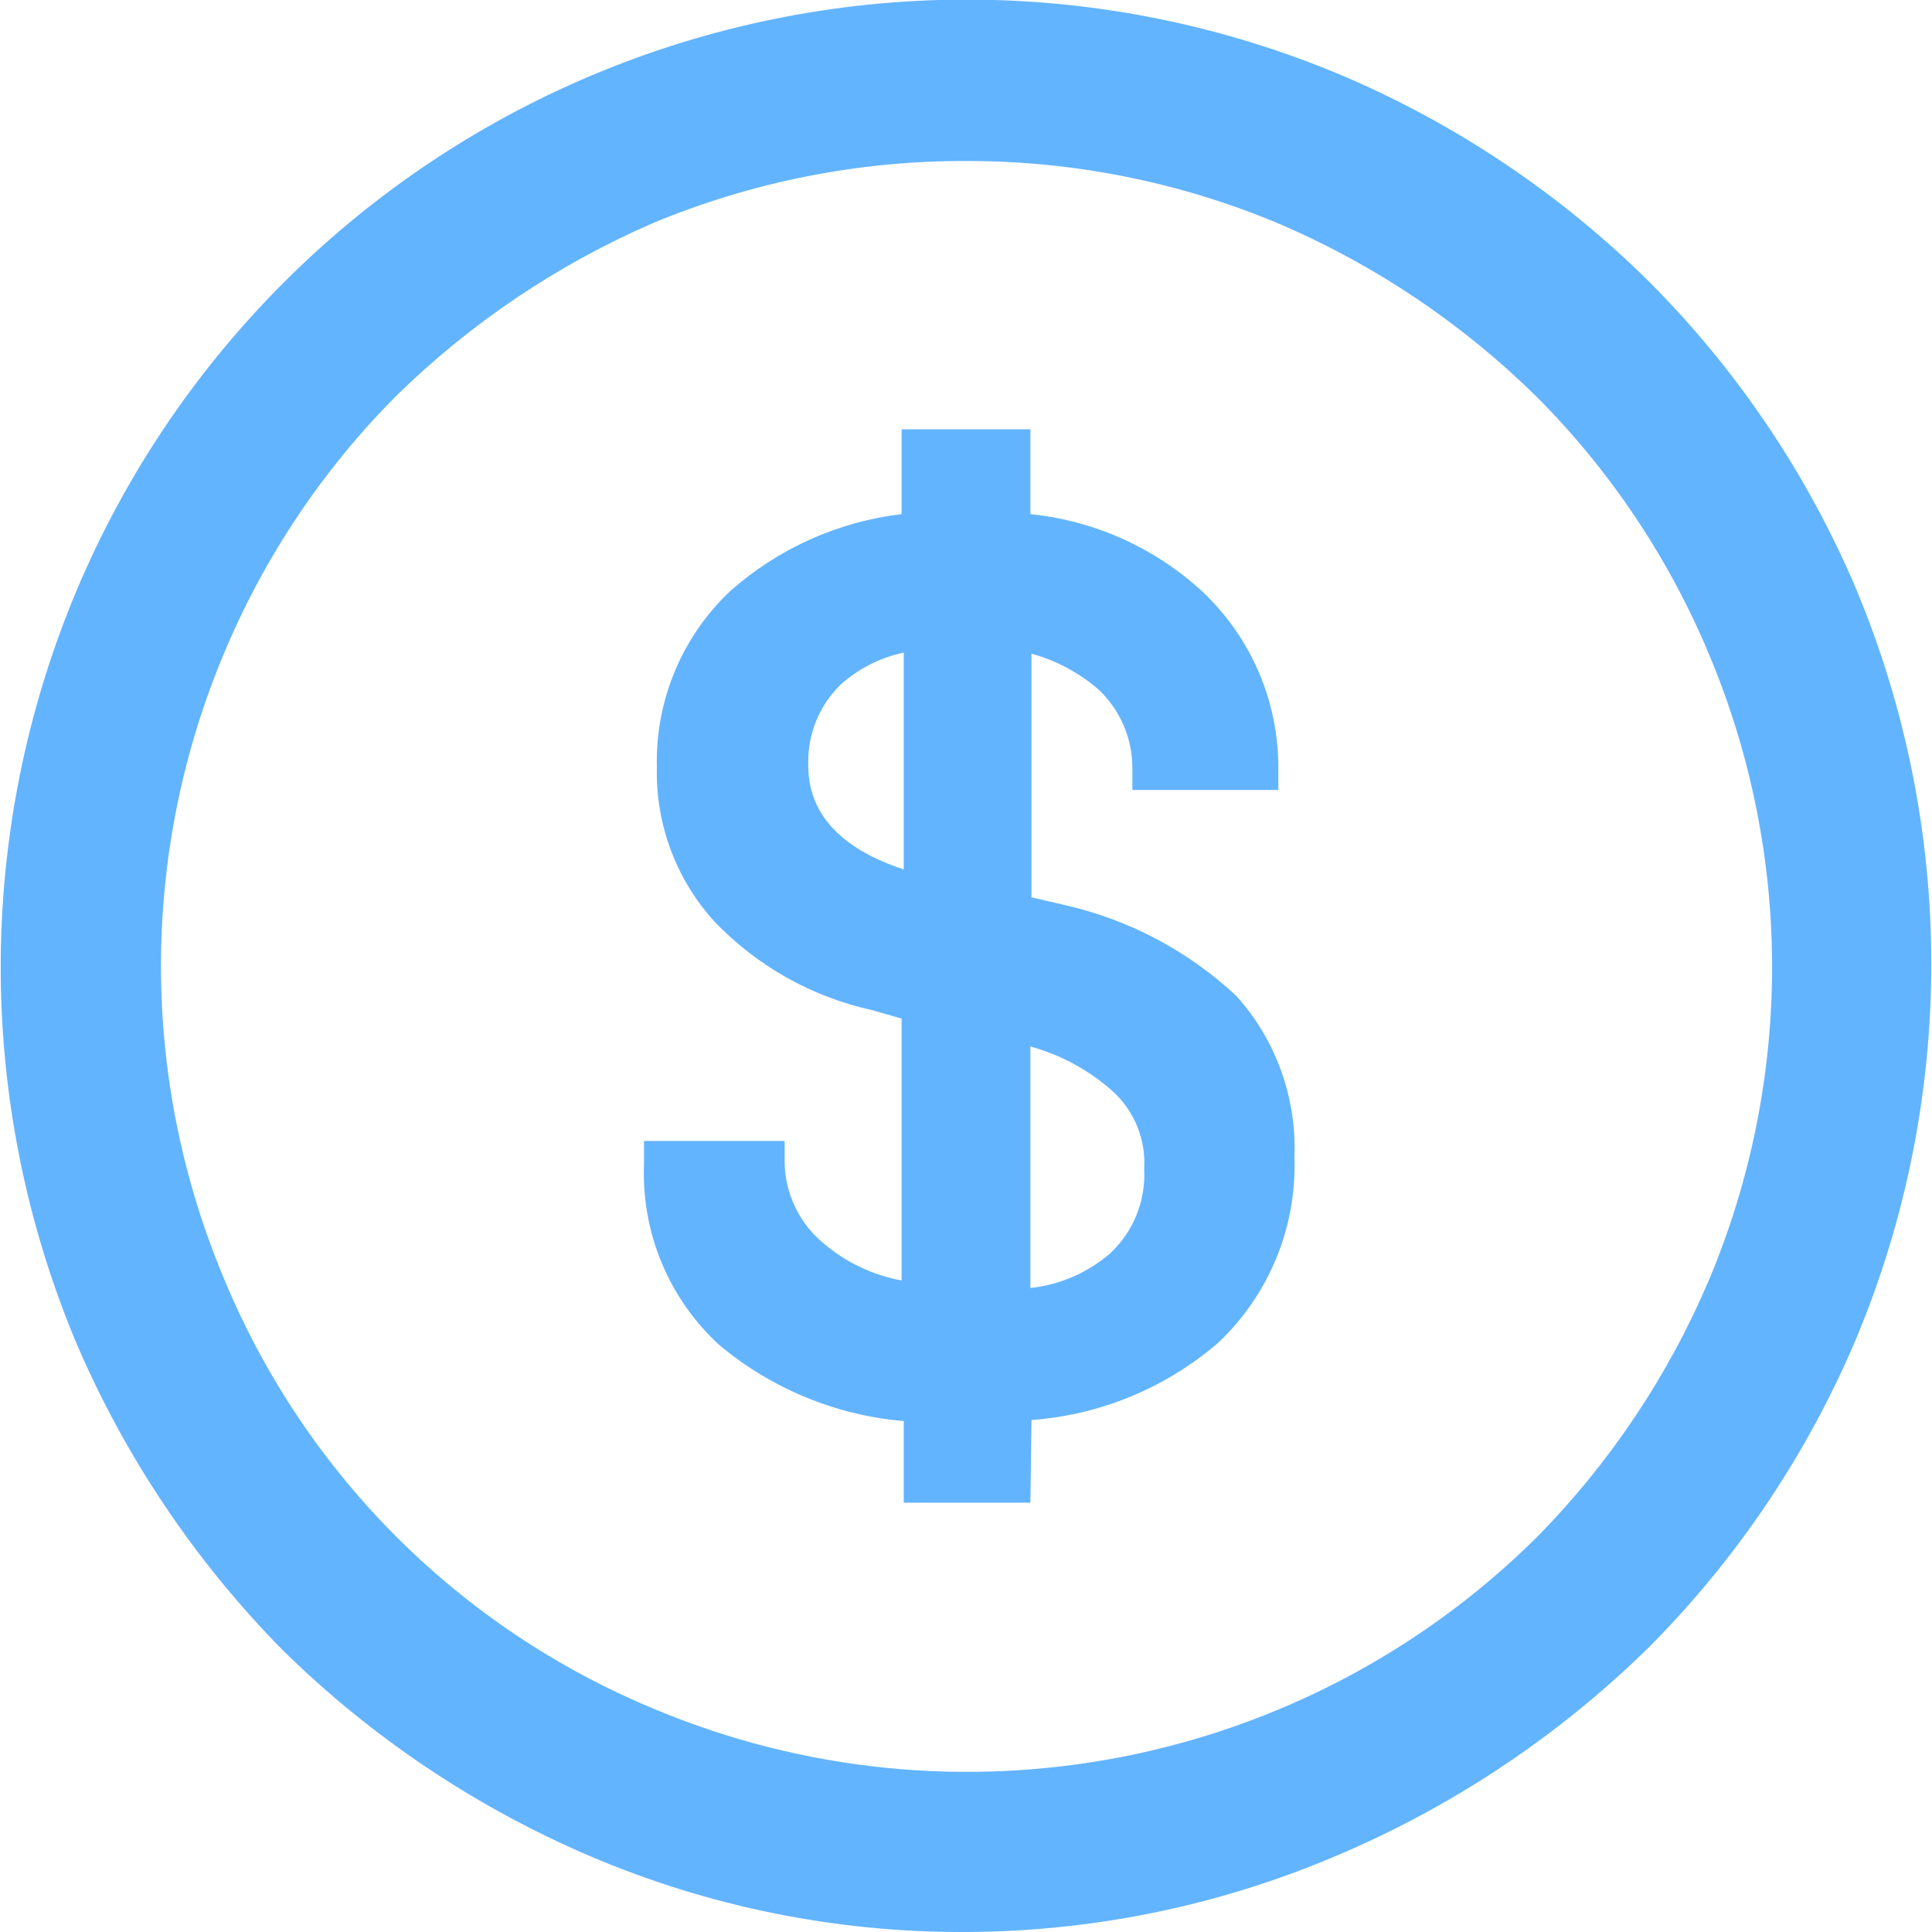
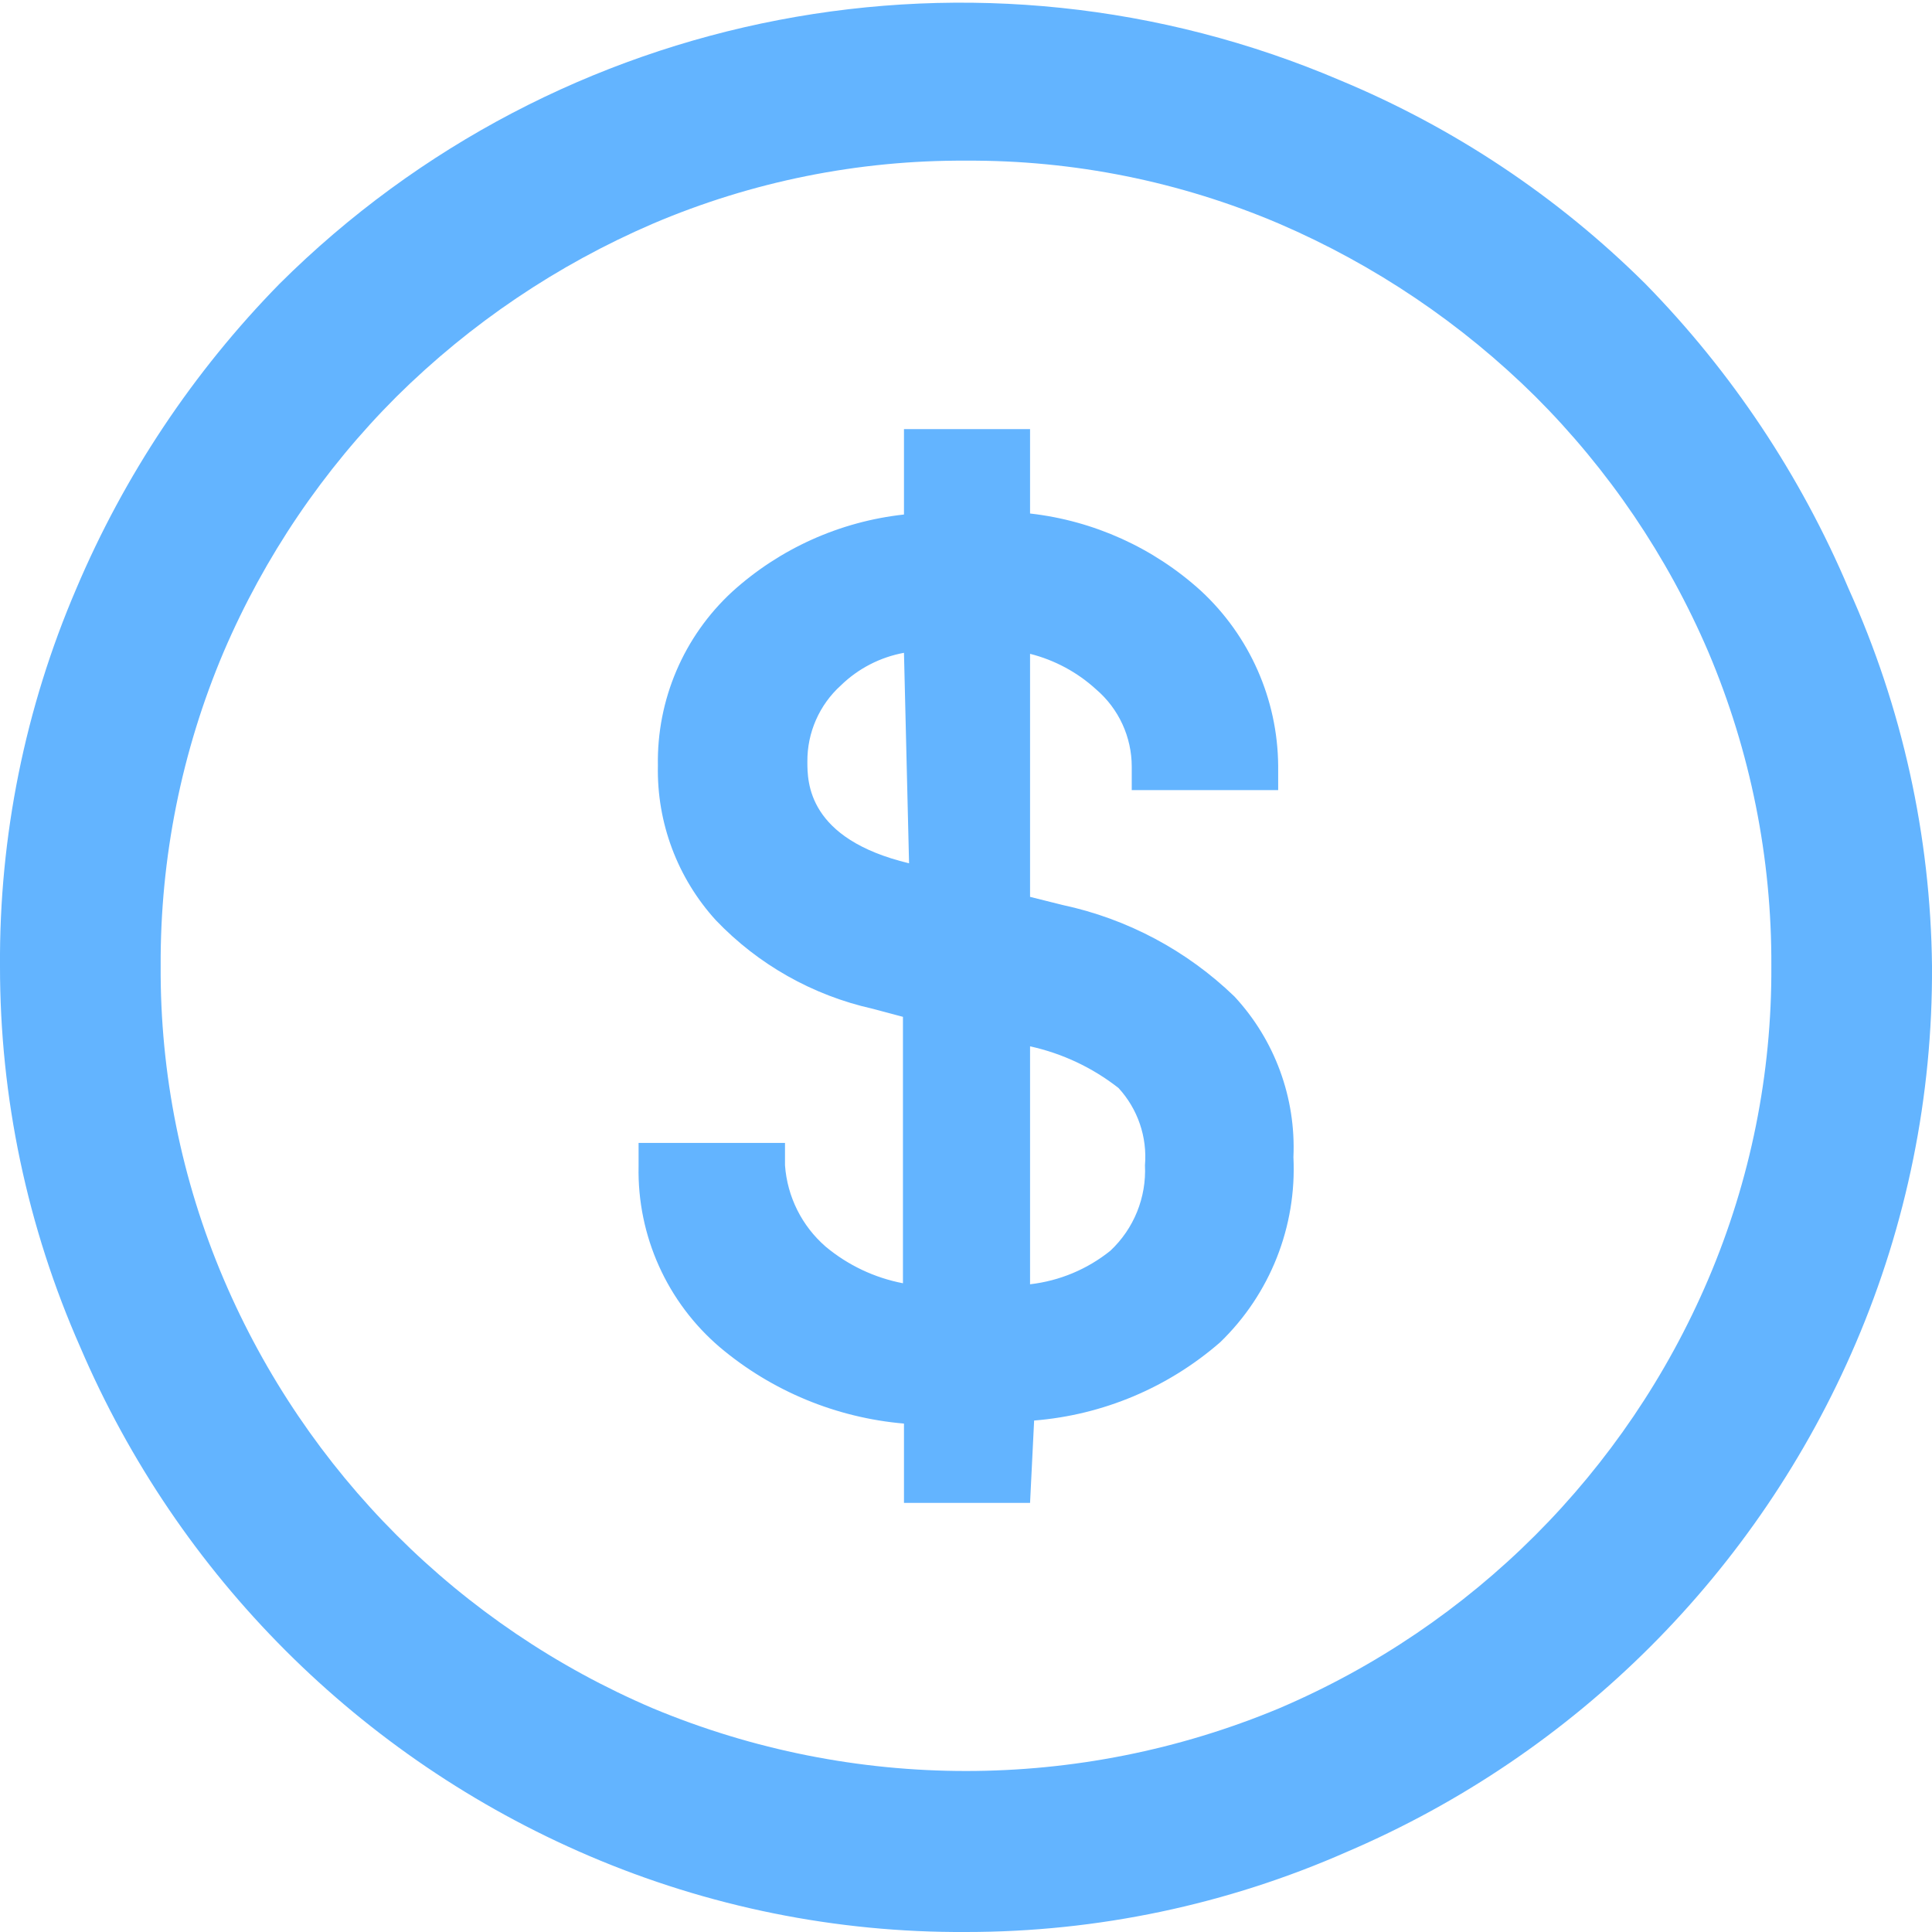
- <svg xmlns="http://www.w3.org/2000/svg" width="18" height="18" viewBox="0 0 18 18">
-   <path d="M9,18a8.81,8.81,0,0,1-3.51-.71,9.28,9.28,0,0,1-2.86-1.92A9.28,9.28,0,0,1,.71,12.51a9.06,9.06,0,0,1,0-7A9,9,0,0,1,12.52.71a9.17,9.17,0,0,1,2.85,1.92,9.06,9.06,0,0,1,1.92,2.85,9.06,9.06,0,0,1,0,7,9.1,9.1,0,0,1-1.92,2.86,9.35,9.35,0,0,1-2.85,1.92A8.89,8.89,0,0,1,9,18ZM9,1.5a7.53,7.53,0,0,0-2.92.58A7.92,7.92,0,0,0,3.69,3.69a7.49,7.49,0,0,0-1.6,2.39,7.52,7.52,0,0,0,0,5.84,7.4,7.4,0,0,0,4,4,7.54,7.54,0,0,0,8.23-1.6,7.71,7.71,0,0,0,1.6-2.39,7.52,7.52,0,0,0,0-5.84,7.49,7.49,0,0,0-1.6-2.39,7.8,7.8,0,0,0-2.39-1.61A7.5,7.5,0,0,0,9,1.5Z" fill="#63b4ff" />
-   <path d="M9.38,13.78H8.64V13a3,3,0,0,1-1.79-.67,2,2,0,0,1-.68-1.52h.94a1.27,1.27,0,0,0,.45.9,1.94,1.94,0,0,0,1.08.44V9.33L8.2,9.2a2.58,2.58,0,0,1-1.36-.76,1.84,1.84,0,0,1-.48-1.29A2,2,0,0,1,7,5.67,2.74,2.74,0,0,1,8.64,5V4.22h.74V5A2.7,2.7,0,0,1,11,5.66a2,2,0,0,1,.66,1.48h-.94a1.21,1.21,0,0,0-.39-.87,1.68,1.68,0,0,0-1-.44v2.7l.47.11a3.22,3.22,0,0,1,1.5.79,1.92,1.92,0,0,1,.48,1.35,2,2,0,0,1-.64,1.57A3,3,0,0,1,9.38,13ZM7.31,7.1c0,.66.44,1.08,1.33,1.27V5.83a1.54,1.54,0,0,0-1,.39A1.14,1.14,0,0,0,7.31,7.1Zm3.57,3.76a1.13,1.13,0,0,0-.36-.88,2.33,2.33,0,0,0-1.14-.51v2.74a1.8,1.8,0,0,0,1.11-.39A1.24,1.24,0,0,0,10.88,10.86Z" fill="#63b4ff" />
-   <path d="M9.6,14H8.42v-.76a3.09,3.09,0,0,1-1.72-.71A2.17,2.17,0,0,1,6,10.85v-.22H7.31l0,.2a1,1,0,0,0,.37.76,1.56,1.56,0,0,0,.72.34V9.49l-.28-.08a2.89,2.89,0,0,1-1.46-.82,2.06,2.06,0,0,1-.54-1.44,2.18,2.18,0,0,1,.68-1.64,2.93,2.93,0,0,1,1.6-.72V4H9.6v.79a2.78,2.78,0,0,1,1.59.71,2.25,2.25,0,0,1,.72,1.63v.23H10.55V7.15a1,1,0,0,0-.32-.73,1.61,1.61,0,0,0-.62-.33V8.36l.3.07a3.46,3.46,0,0,1,1.61.85,2.12,2.12,0,0,1,.54,1.5,2.27,2.27,0,0,1-.71,1.73,3,3,0,0,1-1.74.72Zm-.74-.44h.3v-.72l.2,0A2.76,2.76,0,0,0,11,12.19a1.81,1.81,0,0,0,.58-1.41,1.67,1.67,0,0,0-.43-1.2,3,3,0,0,0-1.4-.73L9.16,8.7V5.59l.24,0a1.89,1.89,0,0,1,1.12.49,1.42,1.42,0,0,1,.44.81h.5a1.74,1.74,0,0,0-.57-1.1A2.45,2.45,0,0,0,9.36,5.2l-.2,0V4.43h-.3v.75l-.2,0a2.58,2.58,0,0,0-1.54.63,1.73,1.73,0,0,0-.54,1.32A1.65,1.65,0,0,0,7,8.3,2.47,2.47,0,0,0,8.26,9l.6.17v3.27l-.25,0a2.3,2.3,0,0,1-1.2-.49,1.54,1.54,0,0,1-.49-.85H6.4A1.7,1.7,0,0,0,7,12.2a2.83,2.83,0,0,0,1.67.63h.2Zm.3-1.13V9.21l.26,0a2.6,2.6,0,0,1,1.25.56,1.36,1.36,0,0,1,.43,1A1.45,1.45,0,0,1,10.63,12a2,2,0,0,1-1.24.44ZM9.6,9.75V12a1.36,1.36,0,0,0,.74-.32,1,1,0,0,0,.32-.79.9.9,0,0,0-.29-.72A1.91,1.91,0,0,0,9.6,9.75ZM8.86,8.64,8.6,8.58c-1.25-.26-1.51-1-1.51-1.48a1.33,1.33,0,0,1,.45-1,1.59,1.59,0,0,1,1.09-.45l.23,0ZM8.42,6.08a1.28,1.28,0,0,0-.59.3,1,1,0,0,0-.3.72c0,.18,0,.71.89,1Z" fill="#63b4ff" />
+ <svg xmlns="http://www.w3.org/2000/svg" width="19" height="19" viewBox="0 0 19 19">
+   <path d="M9.5,19a9.28,9.28,0,0,1-3.71-.75,9.51,9.51,0,0,1-5-5A9.25,9.25,0,0,1,0,9.5,9.25,9.25,0,0,1,.75,5.79a9.68,9.68,0,0,1,2-3,9.5,9.5,0,0,1,10.43-2,9.35,9.35,0,0,1,3,2,9.68,9.68,0,0,1,2,3A9.25,9.25,0,0,1,19,9.5a9.28,9.28,0,0,1-.75,3.71,9.51,9.51,0,0,1-5,5A9.28,9.28,0,0,1,9.5,19Zm0-17.42a7.74,7.74,0,0,0-3.08.62A8.17,8.17,0,0,0,3.9,3.9,8,8,0,0,0,2.2,6.41,7.82,7.82,0,0,0,1.58,9.5a7.74,7.74,0,0,0,.62,3.08A8,8,0,0,0,6.42,16.8a8,8,0,0,0,6.16,0,8,8,0,0,0,4.22-4.22,7.74,7.74,0,0,0,.62-3.08,7.82,7.82,0,0,0-.62-3.09A8,8,0,0,0,15.1,3.9a8.17,8.17,0,0,0-2.52-1.7A7.74,7.74,0,0,0,9.5,1.58Z" fill="#63b4ff" />
+   <path d="M9.9,14.55H9.12v-.78a3.1,3.1,0,0,1-1.89-.72,2,2,0,0,1-.72-1.6h1a1.38,1.38,0,0,0,.47,1,2.11,2.11,0,0,0,1.15.46v-3l-.47-.12a2.81,2.81,0,0,1-1.43-.81,1.93,1.93,0,0,1-.51-1.36A2.07,2.07,0,0,1,7.36,6a3,3,0,0,1,1.76-.72V4.45H9.9v.81A2.84,2.84,0,0,1,11.65,6a2.18,2.18,0,0,1,.69,1.57h-1a1.26,1.26,0,0,0-.42-.92,1.7,1.7,0,0,0-1-.46V9l.49.12A3.41,3.41,0,0,1,12,10a2,2,0,0,1,.51,1.43A2.18,2.18,0,0,1,11.81,13a3.12,3.12,0,0,1-1.91.72ZM7.71,7.49c0,.7.47,1.15,1.41,1.34V6.16a1.54,1.54,0,0,0-1,.41A1.24,1.24,0,0,0,7.71,7.49Zm3.77,4a1.2,1.2,0,0,0-.38-.93A2.53,2.53,0,0,0,9.9,10v2.88a1.81,1.81,0,0,0,1.17-.41A1.27,1.27,0,0,0,11.48,11.46Z" fill="#63b4ff" />
+   <path d="M10.13,14.78H8.89V14a3.24,3.24,0,0,1-1.81-.75,2.28,2.28,0,0,1-.8-1.78v-.23H7.72v.22a1.17,1.17,0,0,0,.4.8,1.68,1.68,0,0,0,.76.36V10l-.3-.08a3.05,3.05,0,0,1-1.54-.87,2.19,2.19,0,0,1-.57-1.52A2.27,2.27,0,0,1,7.2,5.82a3,3,0,0,1,1.69-.76V4.22h1.24v.83a3,3,0,0,1,1.68.76,2.37,2.37,0,0,1,.76,1.72v.24H11.13V7.54a1,1,0,0,0-.35-.76,1.51,1.51,0,0,0-.65-.35V8.82l.32.08a3.48,3.48,0,0,1,1.69.9,2.18,2.18,0,0,1,.58,1.58A2.37,2.37,0,0,1,12,13.2a3.17,3.17,0,0,1-1.83.77Zm-.78-.46h.32v-.77l.21,0a2.88,2.88,0,0,0,1.77-.66,1.92,1.92,0,0,0,.61-1.49,1.78,1.78,0,0,0-.45-1.27,3.12,3.12,0,0,0-1.48-.77l-.66-.16V5.9l.25,0a2,2,0,0,1,1.18.52,1.49,1.49,0,0,1,.46.86h.54a1.84,1.84,0,0,0-.61-1.17,2.54,2.54,0,0,0-1.61-.65l-.21,0V4.68H9.35v.79l-.21,0a2.67,2.67,0,0,0-1.62.66,1.82,1.82,0,0,0-.58,1.4,1.73,1.73,0,0,0,.45,1.21,2.6,2.6,0,0,0,1.32.73l.64.18v3.46l-.26,0a2.29,2.29,0,0,1-1.27-.51,1.59,1.59,0,0,1-.52-.9H6.75a1.8,1.8,0,0,0,.63,1.2,3,3,0,0,0,1.76.66h.21Zm.32-1.19V9.72l.28.06a2.66,2.66,0,0,1,1.31.58,1.44,1.44,0,0,1,.45,1.1,1.5,1.5,0,0,1-.49,1.18,2.09,2.09,0,0,1-1.31.47Zm.46-2.84v2.34a1.54,1.54,0,0,0,.79-.33,1.08,1.08,0,0,0,.34-.84A1,1,0,0,0,11,10.7,2.16,2.16,0,0,0,10.13,10.29ZM9.35,9.12l-.28-.06c-1.31-.28-1.59-1-1.59-1.57A1.46,1.46,0,0,1,8,6.4a1.87,1.87,0,0,1,1.16-.47h.24Zm-.46-2.7a1.2,1.2,0,0,0-.62.32,1,1,0,0,0-.33.75c0,.2,0,.76,1,1Z" fill="#63b4ff" />
</svg>
